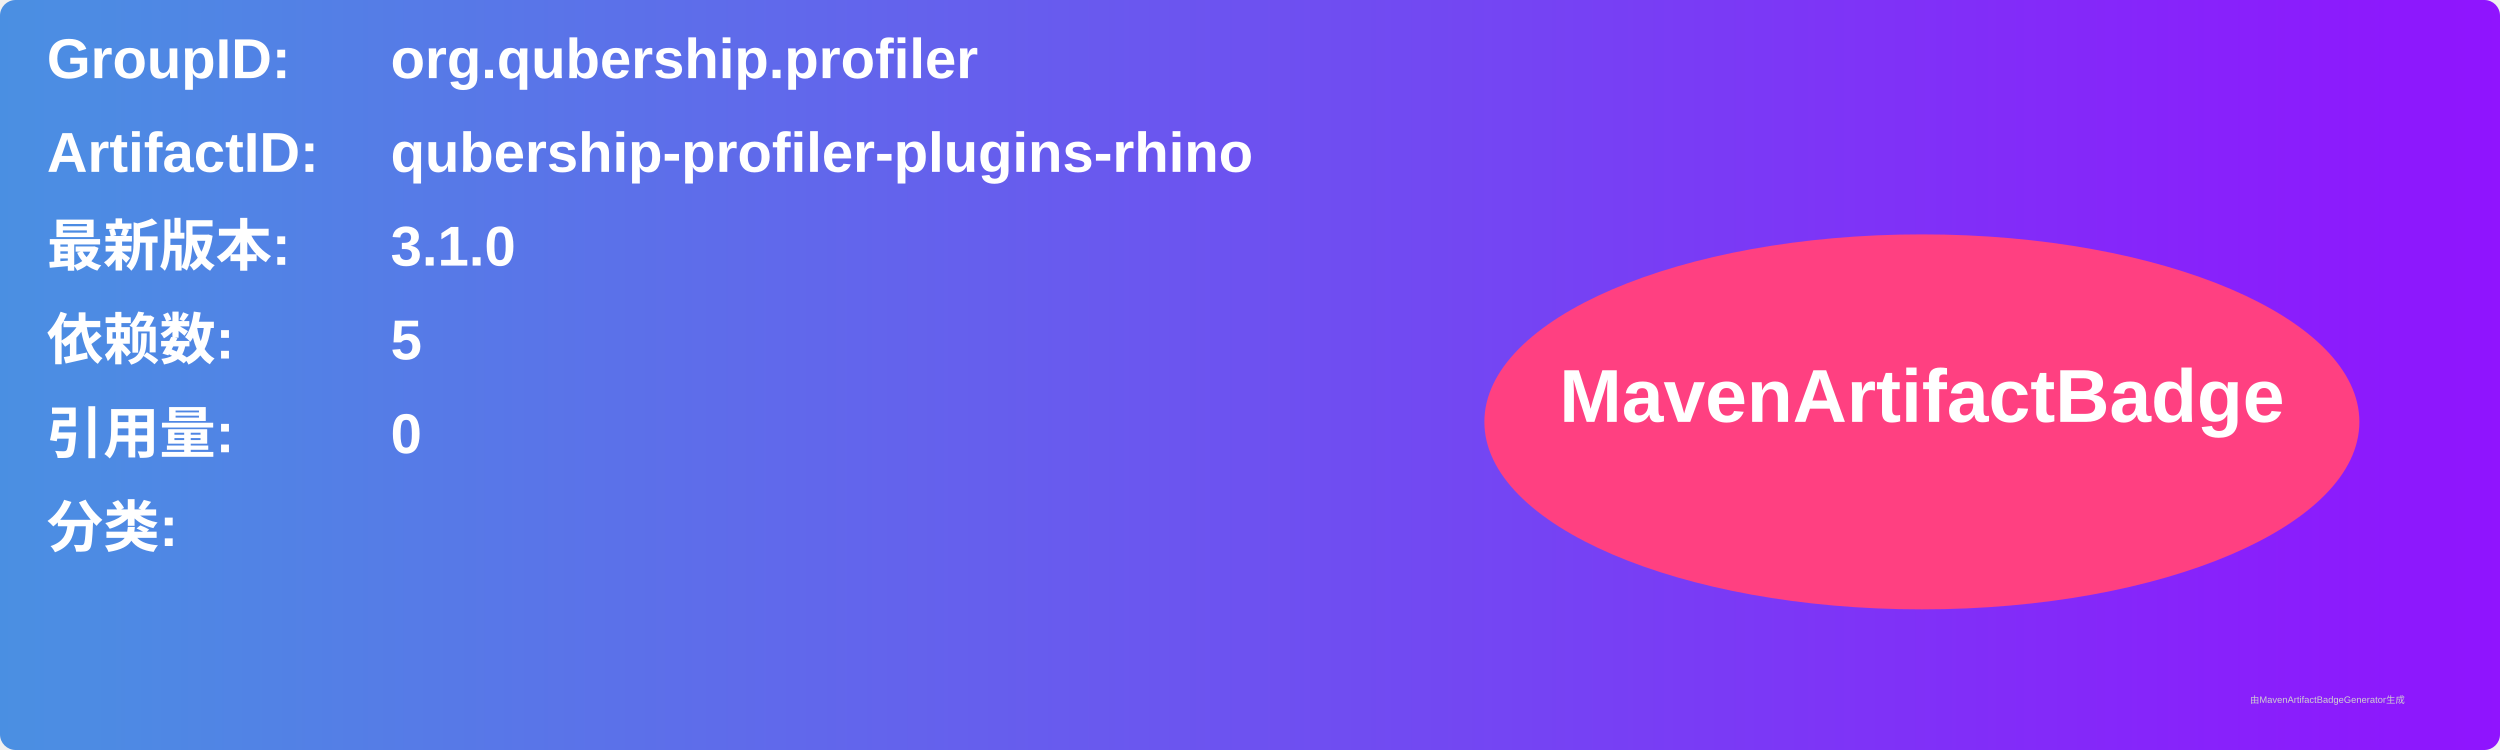
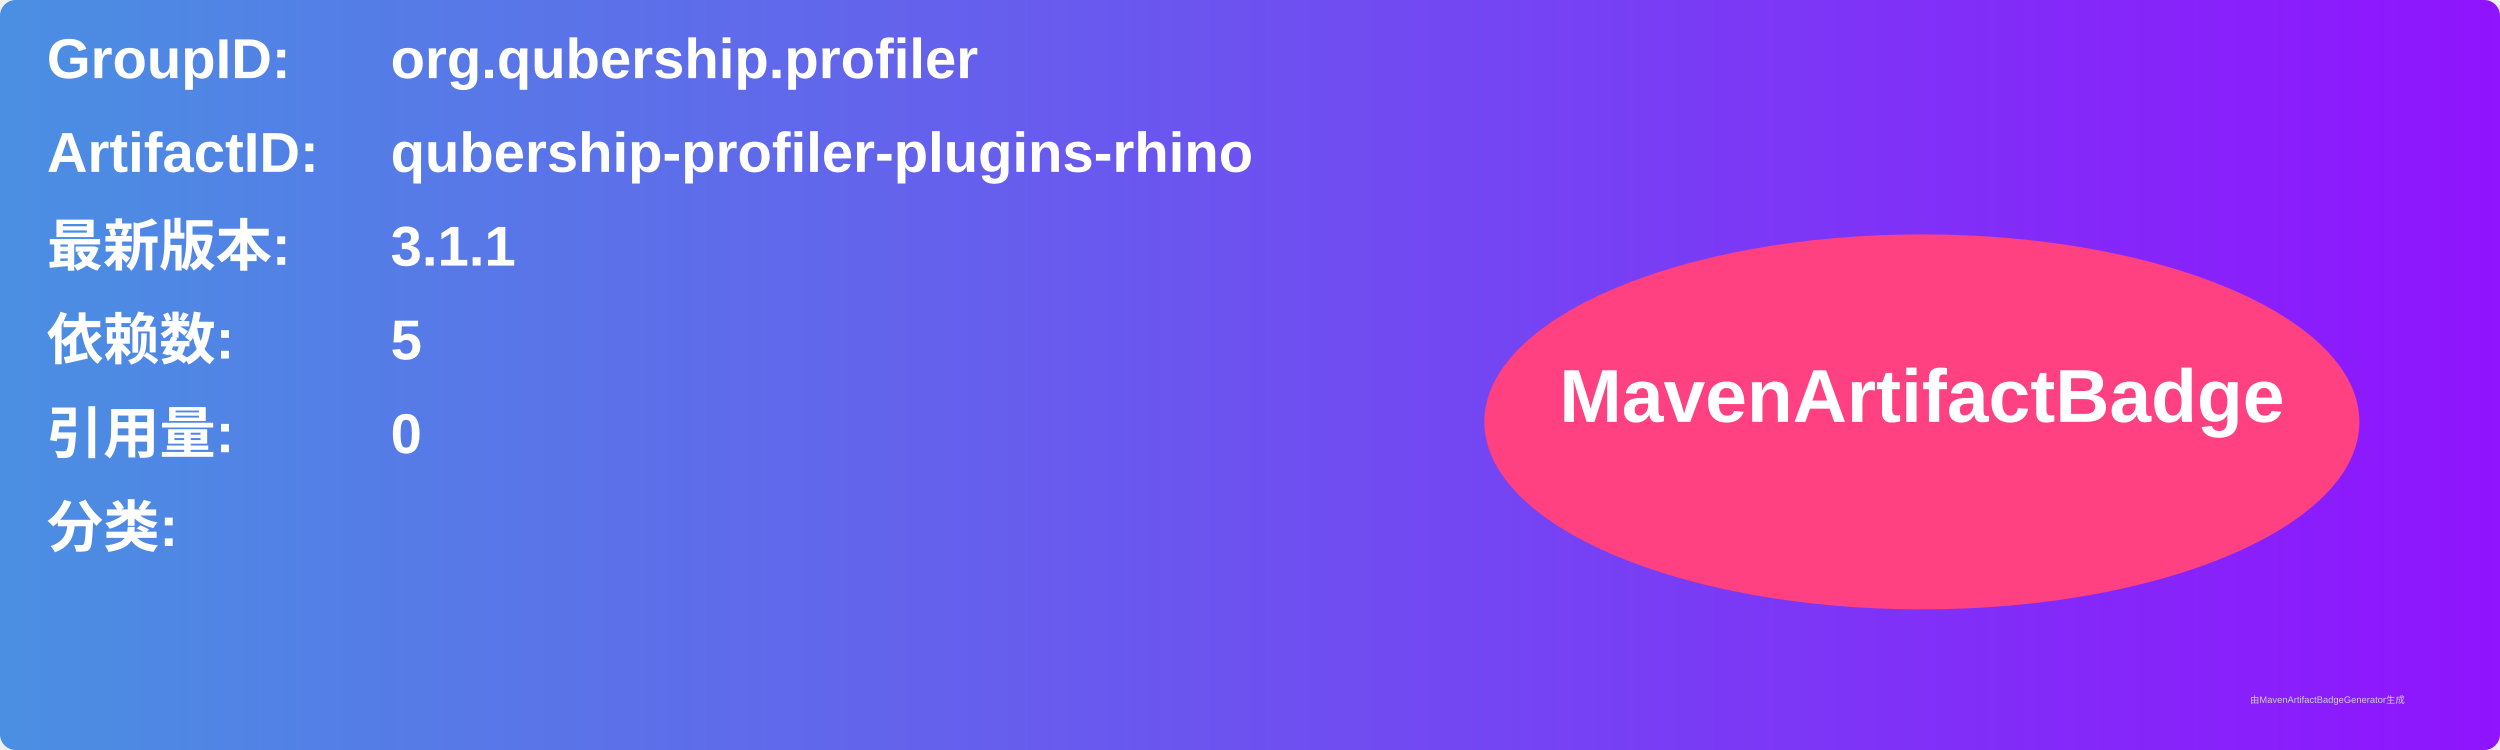
<svg xmlns="http://www.w3.org/2000/svg" width="800" height="240" viewBox="0 0 800 240">
  <linearGradient id="grad" x1="0%" y1="0%" x2="100%" y2="0%">
    <stop offset="0%" stop-color="#4a90e2" />
    <stop offset="100%" stop-color="#9013fe" />
  </linearGradient>
  <rect width="100%" height="100%" rx="5" ry="5" fill="url(#grad)" />
  <g transform="translate(15, 15)">
    <text x="0" y="10" font-family="Arial" font-size="18" fill="white" font-weight="bold" width="260">GroupID:</text>
    <text x="110" y="10" font-family="Arial" font-size="18" fill="white" font-weight="bold" width="460">org.qubership.profiler</text>
    <text x="0" y="40" font-family="Arial" font-size="18" fill="white" font-weight="bold" width="260">ArtifactID:</text>
    <text x="110" y="40" font-family="Arial" font-size="18" fill="white" font-weight="bold" width="460">qubership-profiler-plugins-rhino</text>
    <text x="0" y="70" font-family="Arial" font-size="18" fill="white" font-weight="bold">最新版本:</text>
    <text x="110" y="70" font-family="Arial" font-size="18" fill="white" font-weight="bold">
-       <tspan font-weight="bold">3.1.0</tspan>
+       <tspan font-weight="bold">3.1.1</tspan>
    </text>
    <text x="0" y="100" font-family="Arial" font-size="18" fill="white" font-weight="bold">依赖数: </text>
    <text x="110" y="100" font-family="Arial" font-size="18" fill="white">
      <tspan font-weight="bold">5</tspan>
    </text>
    <text x="0" y="130" font-family="Arial" font-size="18" fill="white" font-weight="bold">引用量: </text>
    <text x="110" y="130" font-family="Arial" font-size="18" fill="white">
      <tspan font-weight="bold">0</tspan>
    </text>
    <text x="0" y="160" font-family="Arial" font-size="18" fill="white" font-weight="bold">分类:</text>
    <text x="10" y="190" font-family="Arial" font-size="10" fill="white">
      <tspan font-weight="bold" />
    </text>
    <ellipse cx="600" cy="120" rx="140" ry="60" fill="#ff4081" />
    <text x="600" y="120" text-anchor="middle" font-family="Arial" font-size="24" fill="white" font-weight="bold">MavenArtifactBadge</text>
  </g>
  <text x="720" y="225" font-family="Arial" font-size="3" fill="#d0d0d0">由MavenArtifactBadgeGenerator生成</text>
</svg>
